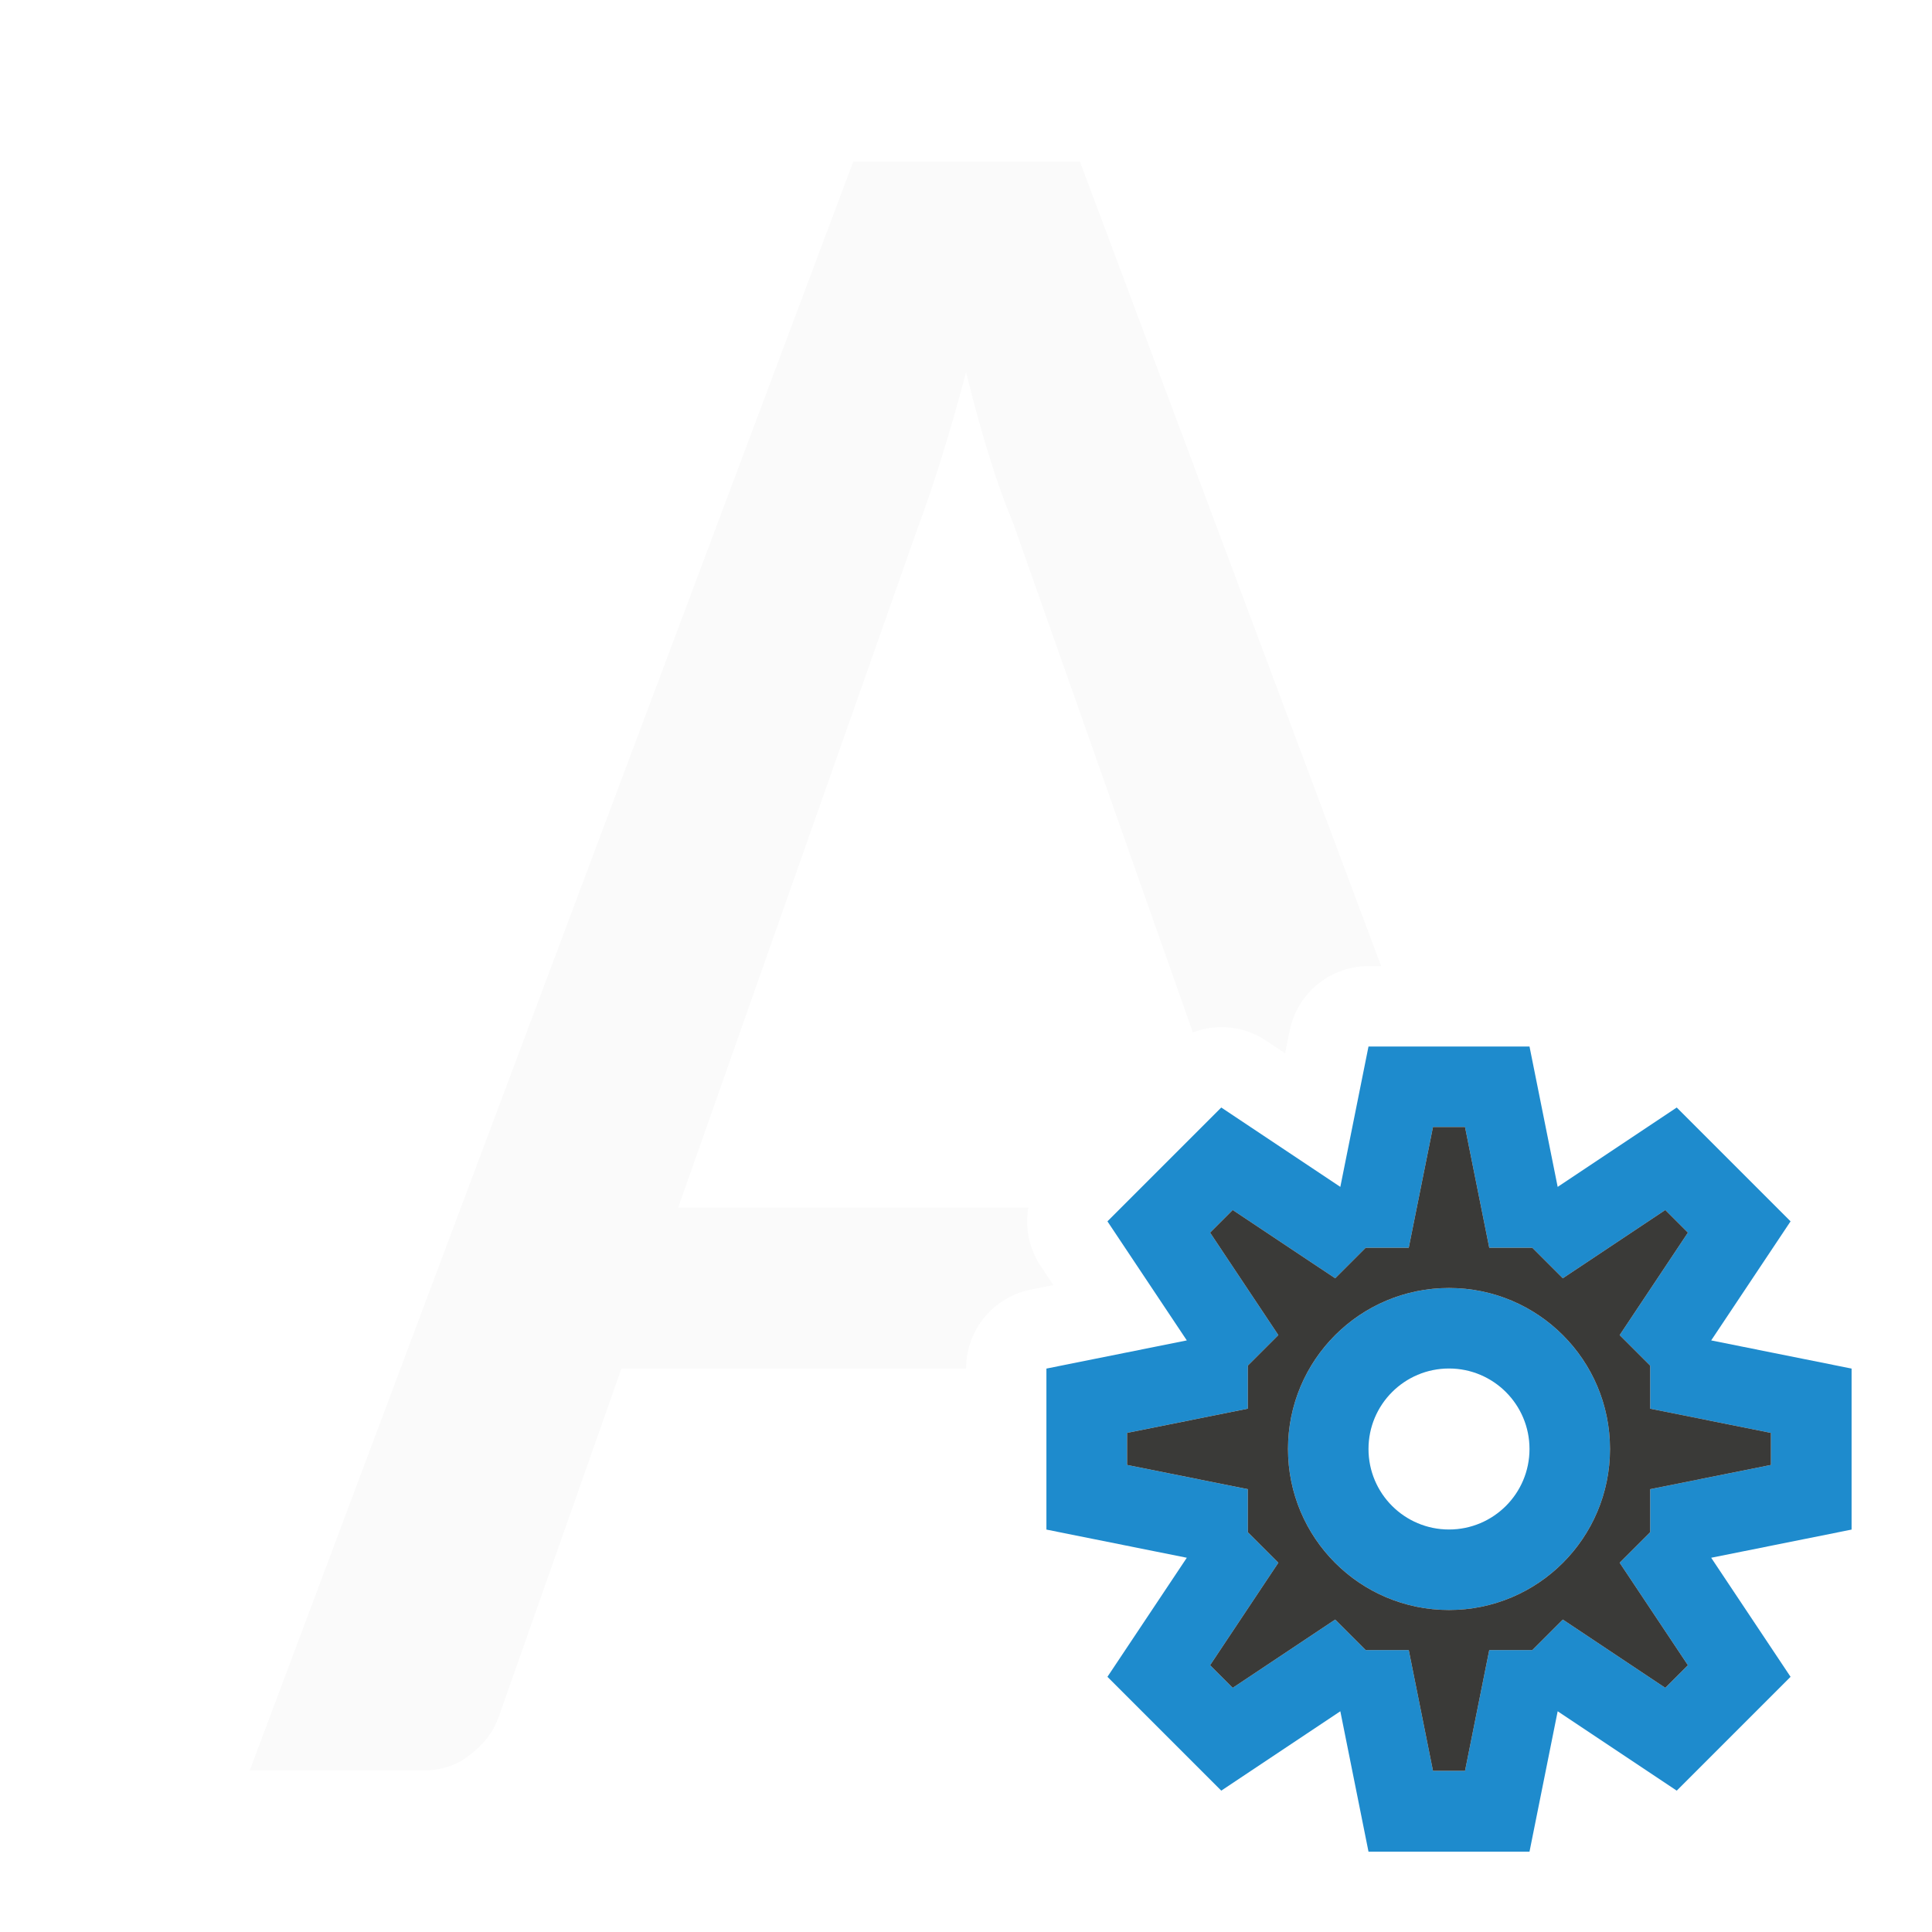
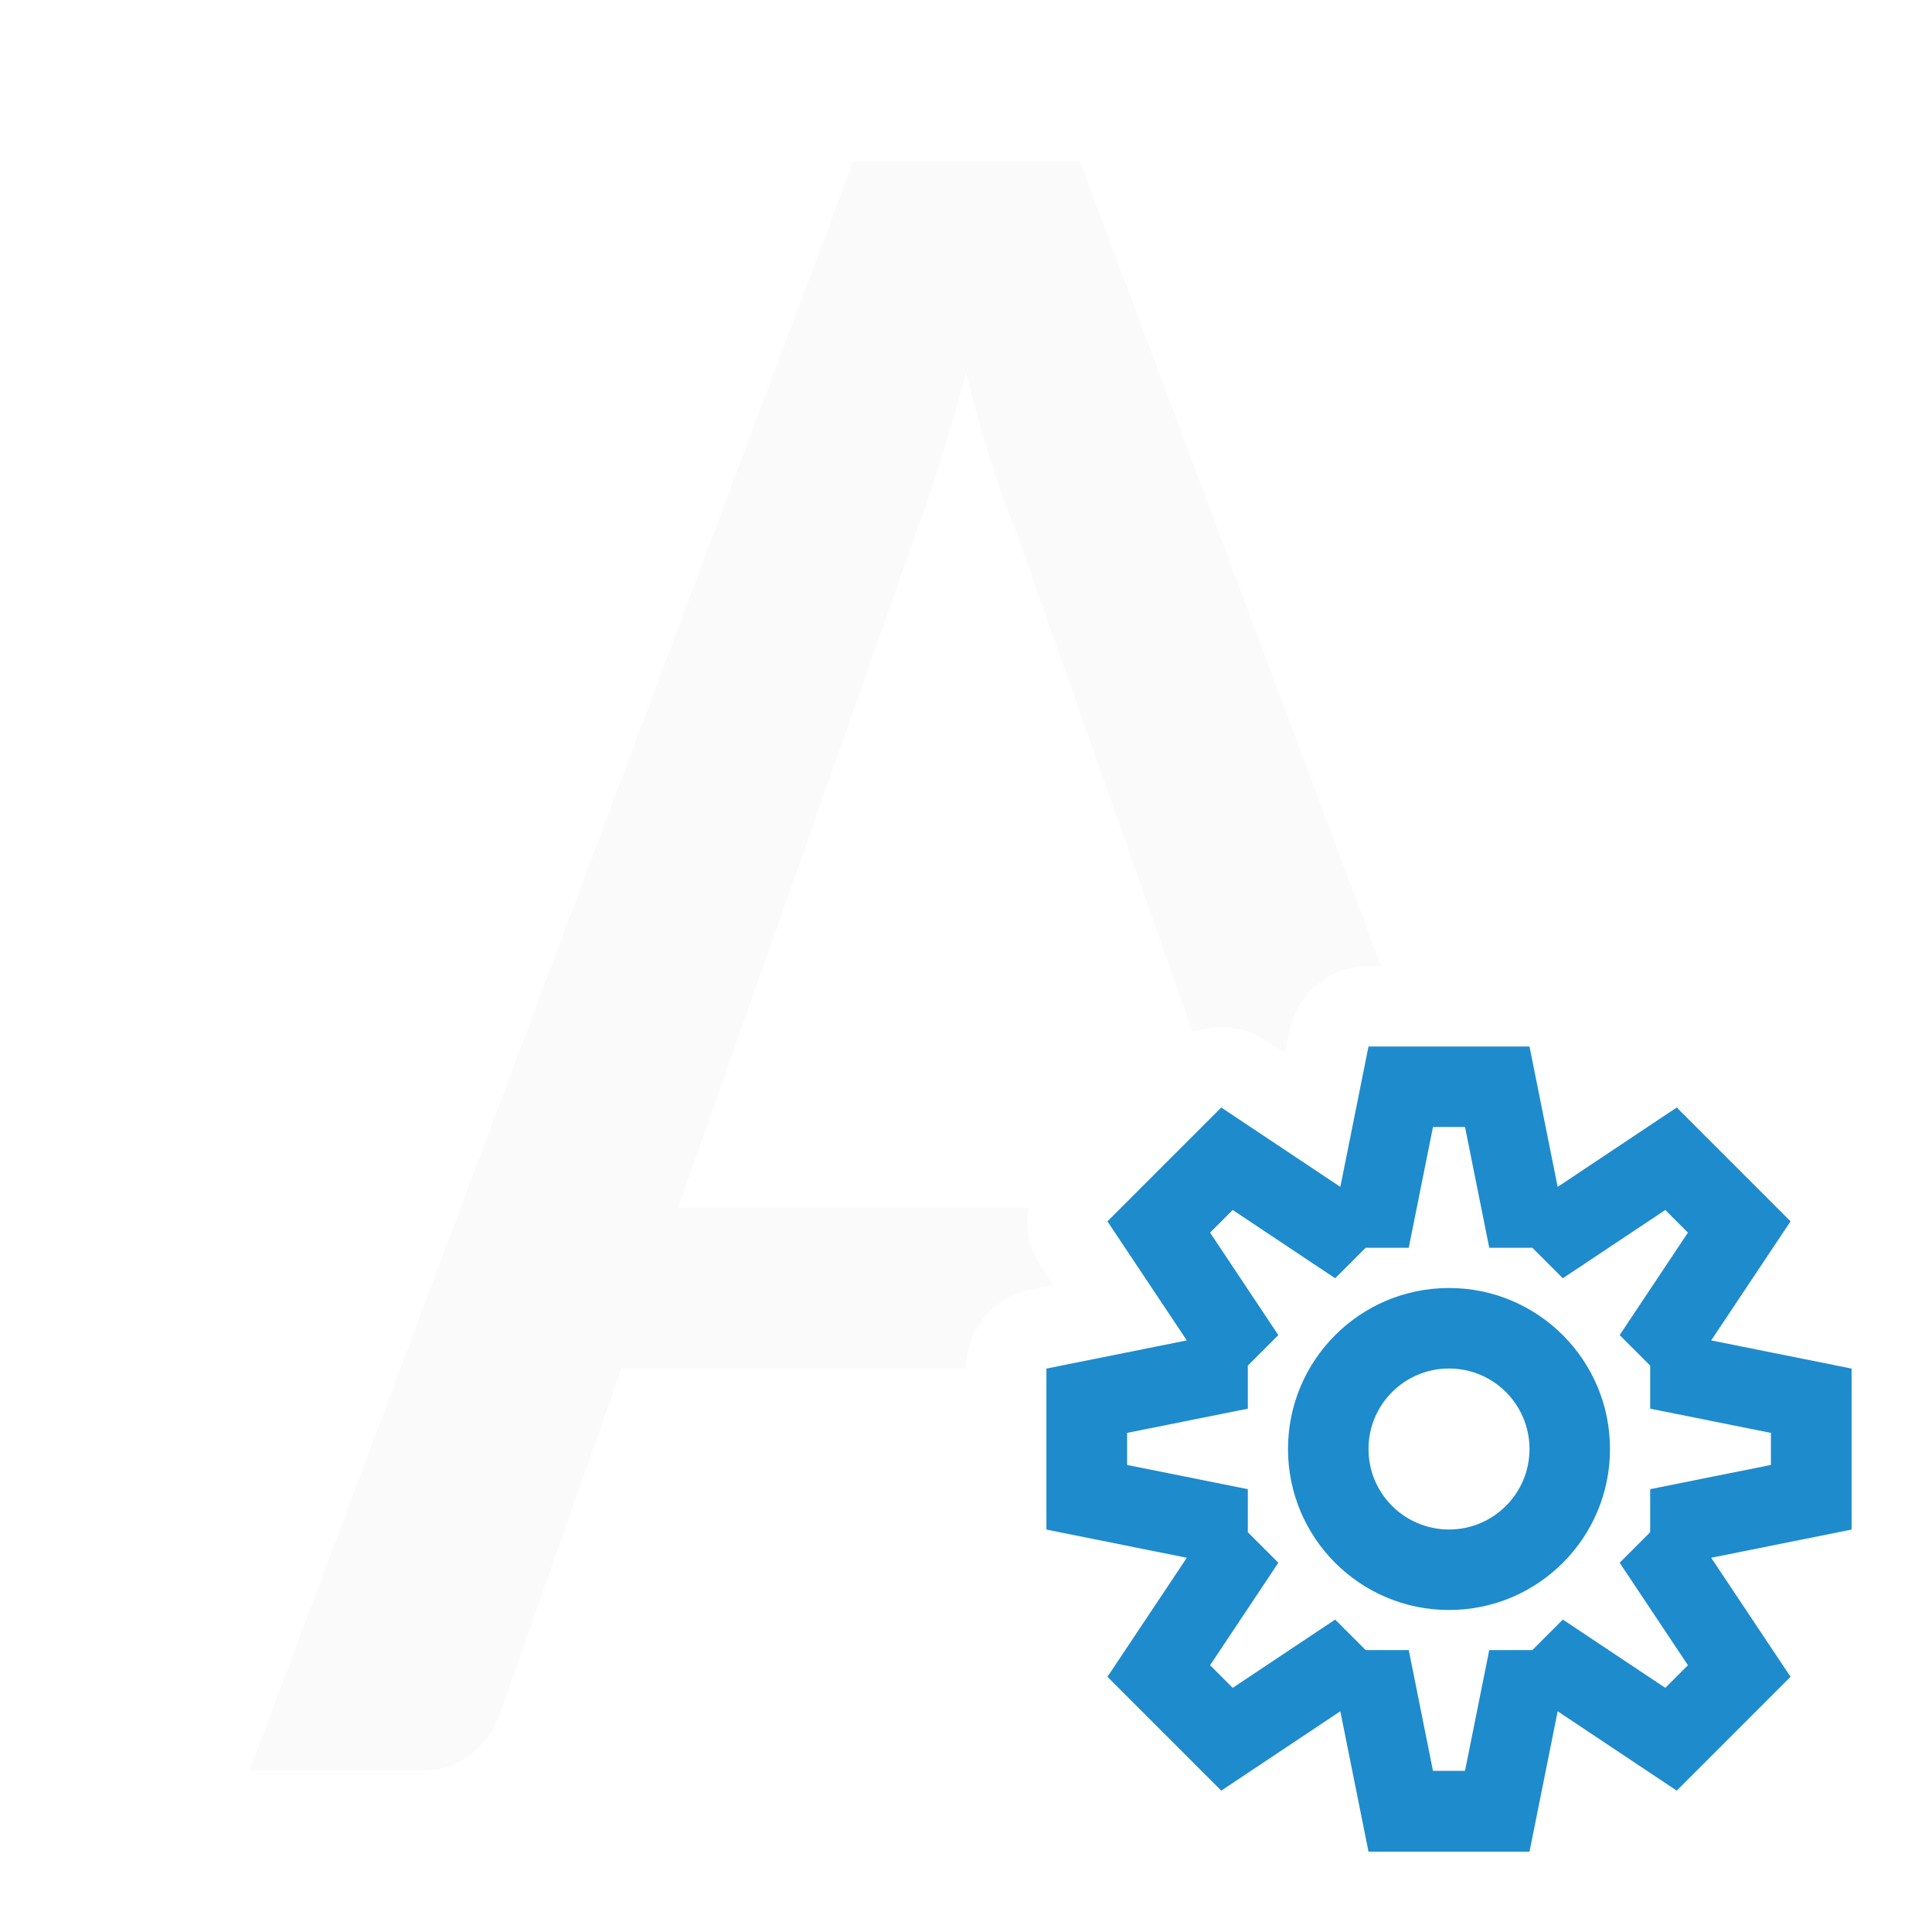
<svg xmlns="http://www.w3.org/2000/svg" viewBox="0 0 24 24">
  <path d="m10.6 2.006-7.498 19.988h2.145c.233 0 .431-.065.594-.197.172-.132.289-.285.35-.457l1.529-4.34h4.281a1 1 0 0 1 .803-.98l.281-.057-.158-.236a1 1 0 0 1 -.152-.727h-4.35l2.982-8.461c.091-.243.188-.527.289-.852.101-.325.203-.679.305-1.064.091.375.188.724.289 1.049.101.325.203.608.305.852l2.223 6.301a1 1 0 0 1 .91.102l.236.158.057-.281a1 1 0 0 1 .98-.803h.156l-3.742-9.994z" fill="#fafafa" />
  <path d="m17 13-.35 1.744-1.479-.986-.707.707-.707.707.986 1.479-1.744.35v1 1l1.744.35-.986 1.479.707.707.707.707 1.479-.986.35 1.744h1 1l.35-1.744 1.479.986.707-.707.707-.707-.986-1.479 1.744-.35v-1-1l-1.744-.35.986-1.479-.707-.707-.707-.707-1.479.986-.35-1.744h-1zm.801 1h.398l.301 1.5h.535l.379.379 1.273-.848.281.281-.848 1.273.379.379v.535l1.5.301v.398l-1.5.301v.535l-.379.379.848 1.273-.281.281-1.273-.848-.379.379h-.535l-.301 1.5h-.398l-.301-1.5h-.535l-.379-.379-1.273.848-.281-.281.848-1.273-.379-.379v-.535l-1.5-.301v-.398l1.5-.301v-.535l.379-.379-.848-1.273.281-.281 1.273.848.379-.379h.535zm.199 2a2 2 0 0 0 -2 2 2 2 0 0 0 2 2 2 2 0 0 0 2-2 2 2 0 0 0 -2-2zm0 1a1 1 0 0 1 1 1 1 1 0 0 1 -1 1 1 1 0 0 1 -1-1 1 1 0 0 1 1-1z" fill="#1e8bcd" />
-   <path d="m17.801 14h.398l.301 1.5h.535l.379.379 1.273-.848.281.281-.848 1.273.379.379v.535l1.5.301v.398l-1.5.301v.535l-.379.379.848 1.273-.281.281-1.273-.848-.379.379h-.535l-.301 1.5h-.398l-.301-1.5h-.535l-.379-.379-1.273.848-.281-.281.848-1.273-.379-.379v-.535l-1.5-.301v-.398l1.5-.301v-.535l.379-.379-.848-1.273.281-.281 1.273.848.379-.379h.535zm.199 2c-1.105 0-2 .895-2 2s.895 2 2 2 2-.895 2-2-.895-2-2-2z" fill="#3a3a38" />
</svg>
